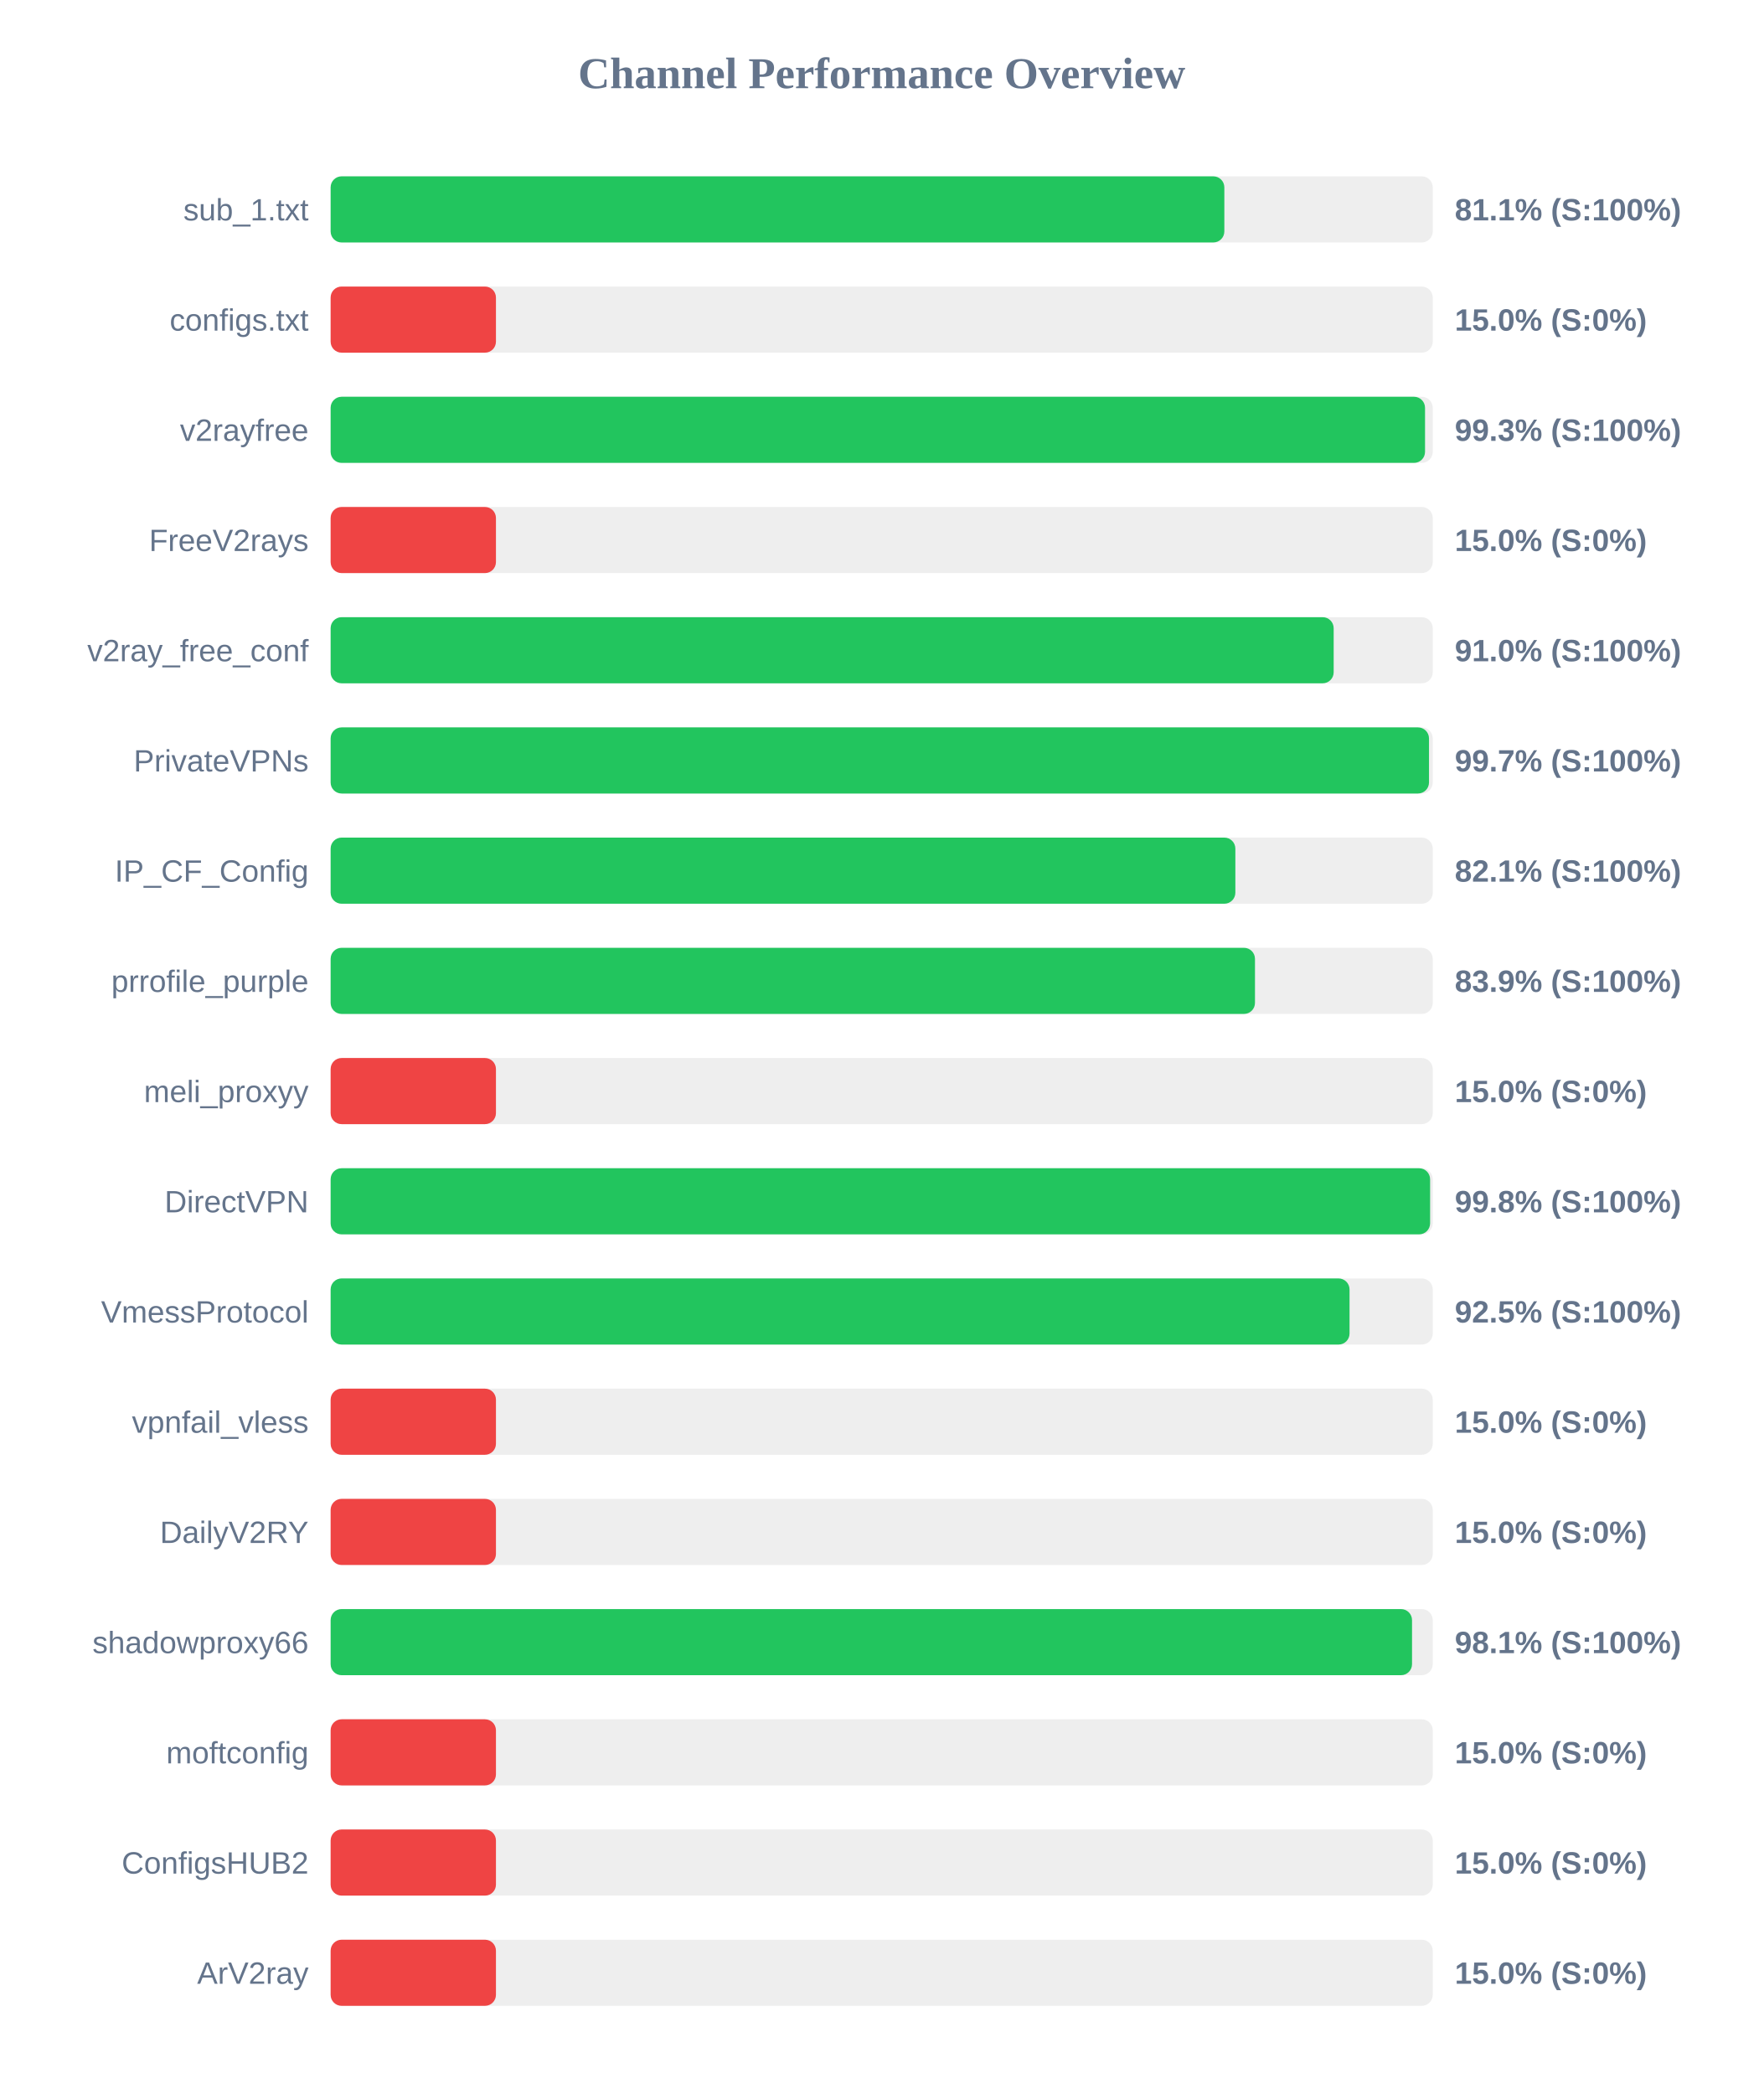
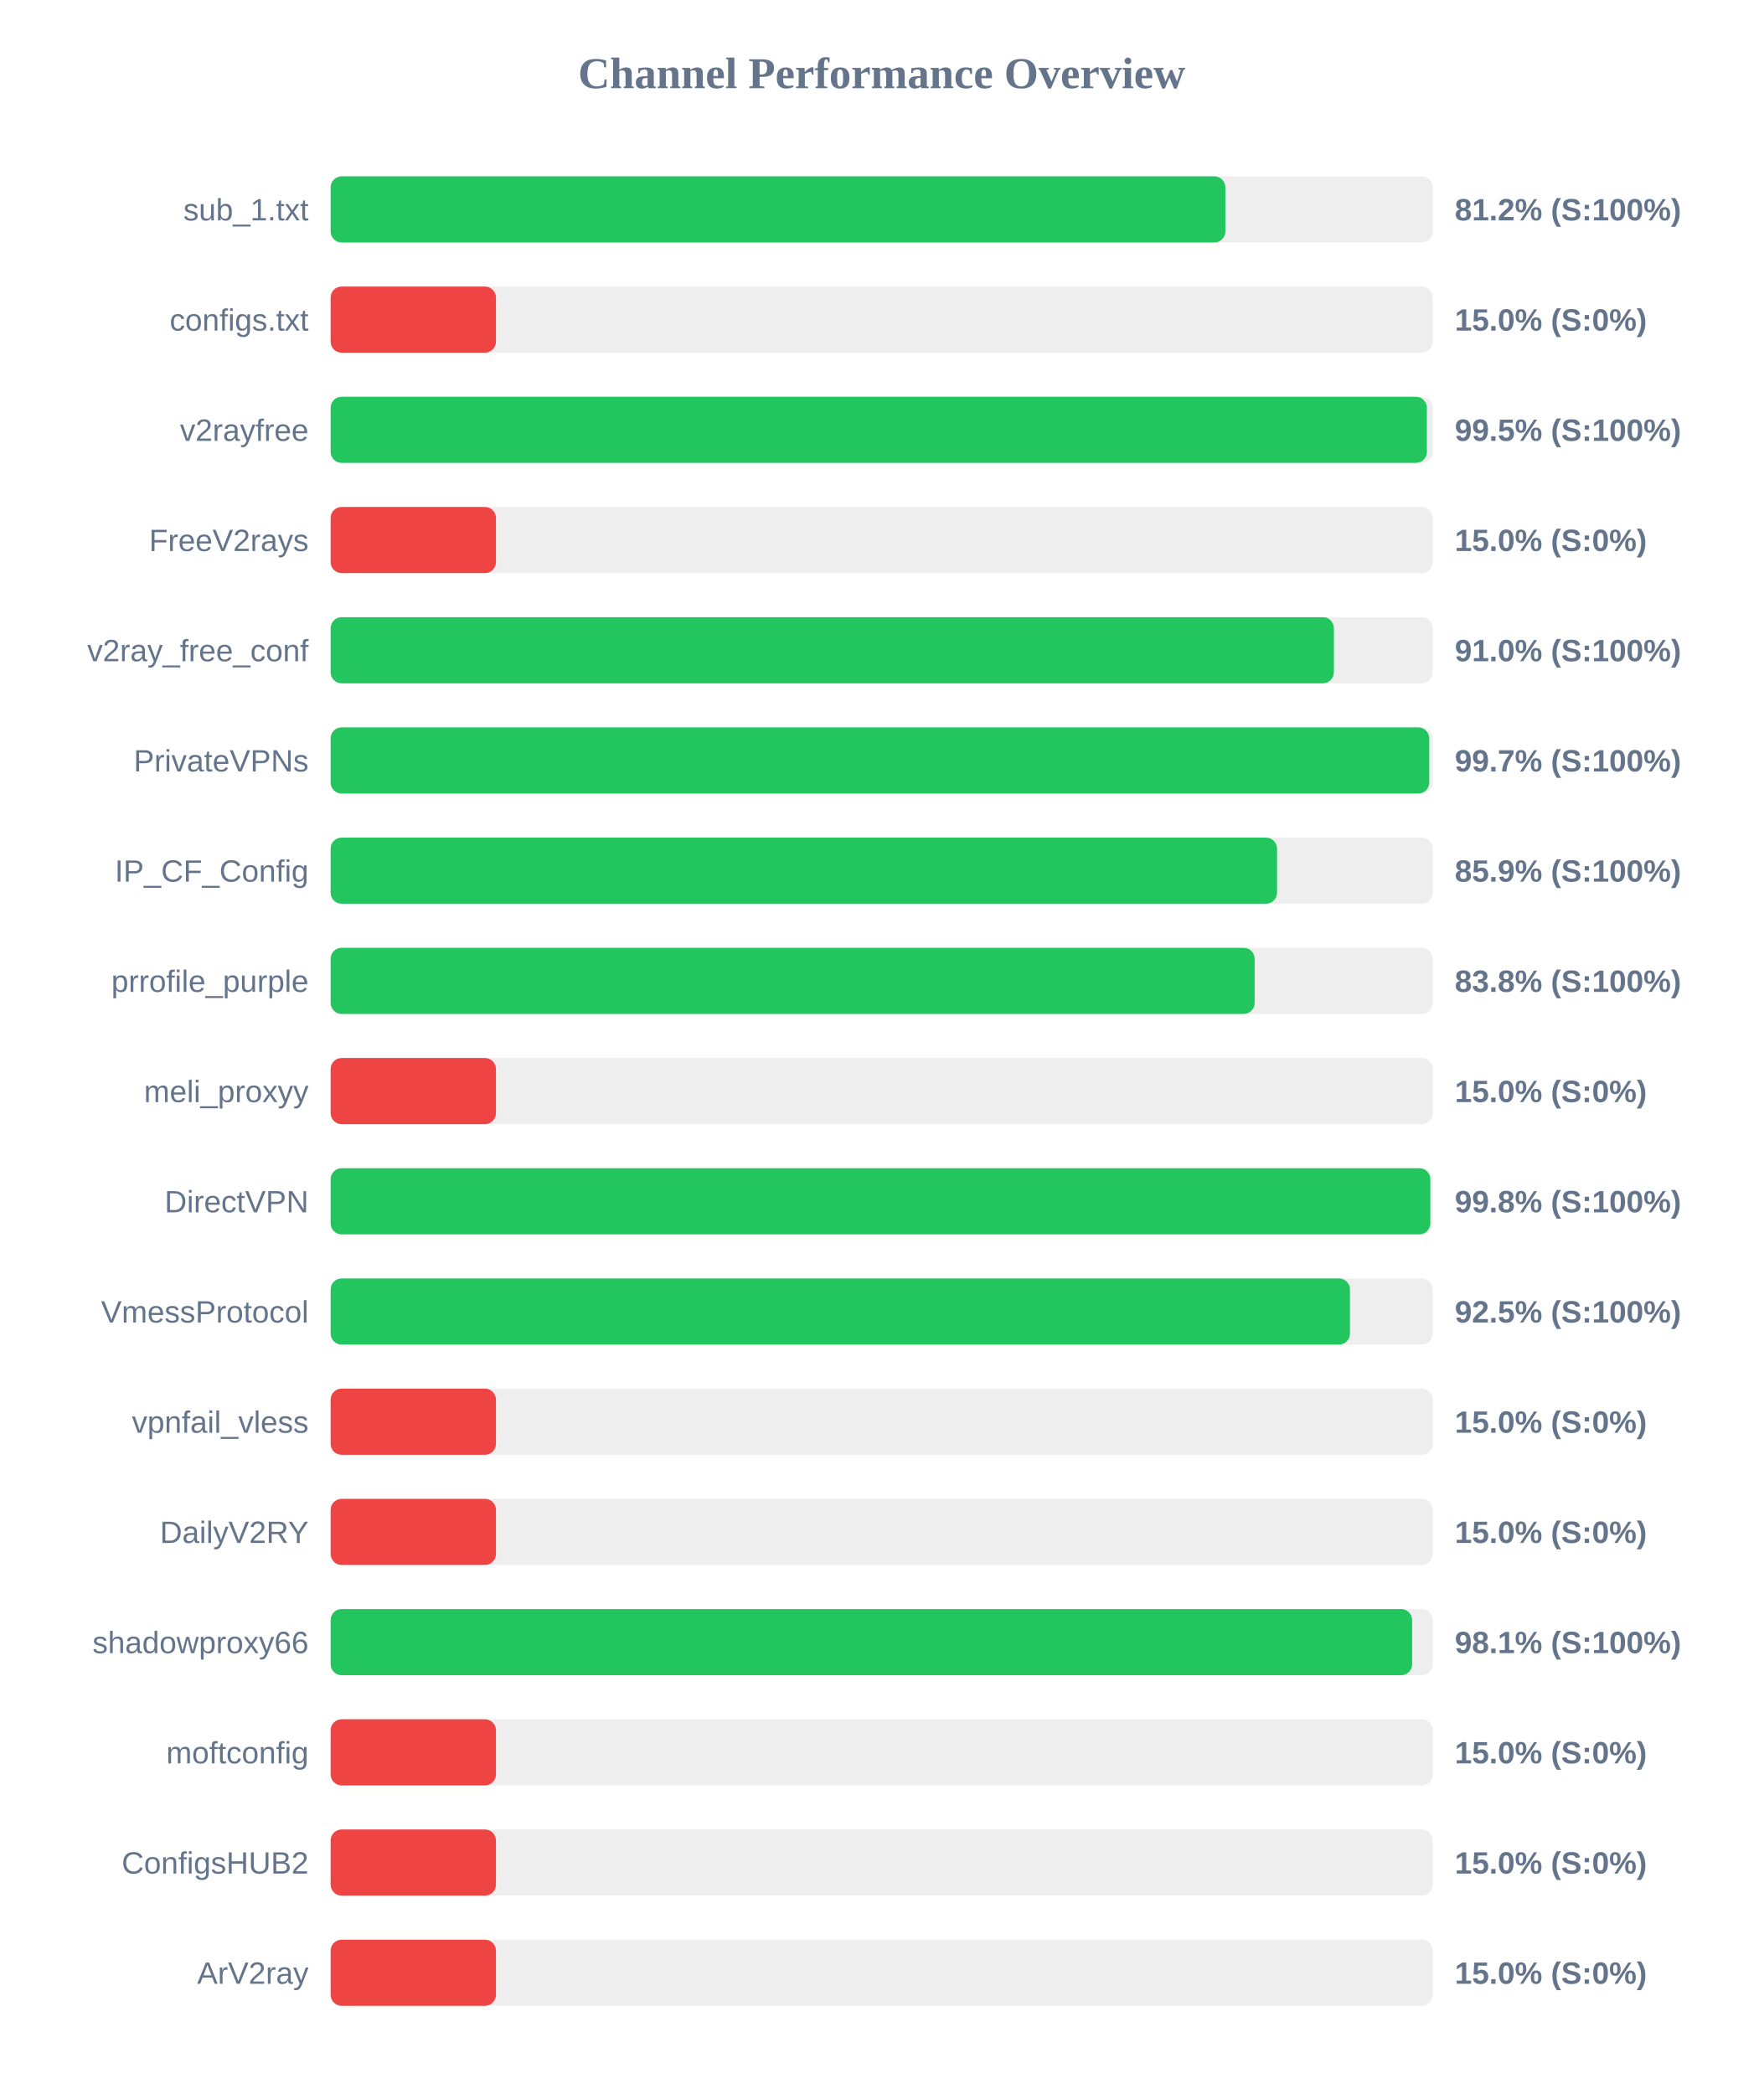
<svg xmlns="http://www.w3.org/2000/svg" width="800" height="950" version="1.1">
  <style>
        .row { font: 14px Arial; fill: #64748b; }
        .score { font: bold 14px Arial; fill: #64748b; }
    </style>
  <text x="400" y="40" text-anchor="middle" font-size="20px" font-weight="bold" fill="#64748b">Channel Performance Overview</text>
  <rect x="150" y="80" width="500" height="30" fill="#eee" rx="5" />
-   <rect x="150" y="80" width="405.45" height="30" fill="#22c55e" rx="5" />
+   <rect x="150" y="80" width="405.9" height="30" fill="#22c55e" rx="5" />
  <text x="140" y="100" text-anchor="end" class="row">sub_1.txt</text>
-   <text x="660" y="100" text-anchor="start" class="score">81.1% (S:100%)</text>
+   <text x="660" y="100" text-anchor="start" class="score">81.2% (S:100%)</text>
  <rect x="150" y="130" width="500" height="30" fill="#eee" rx="5" />
  <rect x="150" y="130" width="75.0" height="30" fill="#ef4444" rx="5" />
  <text x="140" y="150" text-anchor="end" class="row">configs.txt</text>
  <text x="660" y="150" text-anchor="start" class="score">15.0% (S:0%)</text>
  <rect x="150" y="180" width="500" height="30" fill="#eee" rx="5" />
-   <rect x="150" y="180" width="496.5" height="30" fill="#22c55e" rx="5" />
+   <rect x="150" y="180" width="497.35" height="30" fill="#22c55e" rx="5" />
  <text x="140" y="200" text-anchor="end" class="row">v2rayfree</text>
-   <text x="660" y="200" text-anchor="start" class="score">99.3% (S:100%)</text>
+   <text x="660" y="200" text-anchor="start" class="score">99.5% (S:100%)</text>
  <rect x="150" y="230" width="500" height="30" fill="#eee" rx="5" />
  <rect x="150" y="230" width="75.0" height="30" fill="#ef4444" rx="5" />
  <text x="140" y="250" text-anchor="end" class="row">FreeV2rays</text>
  <text x="660" y="250" text-anchor="start" class="score">15.0% (S:0%)</text>
  <rect x="150" y="280" width="500" height="30" fill="#eee" rx="5" />
-   <rect x="150" y="280" width="455.05" height="30" fill="#22c55e" rx="5" />
+   <rect x="150" y="280" width="455.15" height="30" fill="#22c55e" rx="5" />
  <text x="140" y="300" text-anchor="end" class="row">v2ray_free_conf</text>
  <text x="660" y="300" text-anchor="start" class="score">91.0% (S:100%)</text>
  <rect x="150" y="330" width="500" height="30" fill="#eee" rx="5" />
-   <rect x="150" y="330" width="498.3" height="30" fill="#22c55e" rx="5" />
+   <rect x="150" y="330" width="498.4" height="30" fill="#22c55e" rx="5" />
  <text x="140" y="350" text-anchor="end" class="row">PrivateVPNs</text>
  <text x="660" y="350" text-anchor="start" class="score">99.7% (S:100%)</text>
  <rect x="150" y="380" width="500" height="30" fill="#eee" rx="5" />
-   <rect x="150" y="380" width="410.45" height="30" fill="#22c55e" rx="5" />
+   <rect x="150" y="380" width="429.35" height="30" fill="#22c55e" rx="5" />
  <text x="140" y="400" text-anchor="end" class="row">IP_CF_Config</text>
-   <text x="660" y="400" text-anchor="start" class="score">82.1% (S:100%)</text>
+   <text x="660" y="400" text-anchor="start" class="score">85.9% (S:100%)</text>
  <rect x="150" y="430" width="500" height="30" fill="#eee" rx="5" />
-   <rect x="150" y="430" width="419.35" height="30" fill="#22c55e" rx="5" />
+   <rect x="150" y="430" width="419.2" height="30" fill="#22c55e" rx="5" />
  <text x="140" y="450" text-anchor="end" class="row">prrofile_purple</text>
-   <text x="660" y="450" text-anchor="start" class="score">83.9% (S:100%)</text>
+   <text x="660" y="450" text-anchor="start" class="score">83.8% (S:100%)</text>
  <rect x="150" y="480" width="500" height="30" fill="#eee" rx="5" />
  <rect x="150" y="480" width="75.0" height="30" fill="#ef4444" rx="5" />
  <text x="140" y="500" text-anchor="end" class="row">meli_proxyy</text>
  <text x="660" y="500" text-anchor="start" class="score">15.0% (S:0%)</text>
  <rect x="150" y="530" width="500" height="30" fill="#eee" rx="5" />
-   <rect x="150" y="530" width="498.8" height="30" fill="#22c55e" rx="5" />
+   <rect x="150" y="530" width="498.9" height="30" fill="#22c55e" rx="5" />
  <text x="140" y="550" text-anchor="end" class="row">DirectVPN</text>
  <text x="660" y="550" text-anchor="start" class="score">99.8% (S:100%)</text>
  <rect x="150" y="580" width="500" height="30" fill="#eee" rx="5" />
-   <rect x="150" y="580" width="462.25" height="30" fill="#22c55e" rx="5" />
+   <rect x="150" y="580" width="462.45" height="30" fill="#22c55e" rx="5" />
  <text x="140" y="600" text-anchor="end" class="row">VmessProtocol</text>
  <text x="660" y="600" text-anchor="start" class="score">92.5% (S:100%)</text>
  <rect x="150" y="630" width="500" height="30" fill="#eee" rx="5" />
  <rect x="150" y="630" width="75.0" height="30" fill="#ef4444" rx="5" />
  <text x="140" y="650" text-anchor="end" class="row">vpnfail_vless</text>
  <text x="660" y="650" text-anchor="start" class="score">15.0% (S:0%)</text>
  <rect x="150" y="680" width="500" height="30" fill="#eee" rx="5" />
  <rect x="150" y="680" width="75.0" height="30" fill="#ef4444" rx="5" />
  <text x="140" y="700" text-anchor="end" class="row">DailyV2RY</text>
  <text x="660" y="700" text-anchor="start" class="score">15.0% (S:0%)</text>
  <rect x="150" y="730" width="500" height="30" fill="#eee" rx="5" />
-   <rect x="150" y="730" width="490.6" height="30" fill="#22c55e" rx="5" />
+   <rect x="150" y="730" width="490.65" height="30" fill="#22c55e" rx="5" />
  <text x="140" y="750" text-anchor="end" class="row">shadowproxy66</text>
  <text x="660" y="750" text-anchor="start" class="score">98.1% (S:100%)</text>
  <rect x="150" y="780" width="500" height="30" fill="#eee" rx="5" />
  <rect x="150" y="780" width="75.0" height="30" fill="#ef4444" rx="5" />
  <text x="140" y="800" text-anchor="end" class="row">moftconfig</text>
  <text x="660" y="800" text-anchor="start" class="score">15.0% (S:0%)</text>
  <rect x="150" y="830" width="500" height="30" fill="#eee" rx="5" />
  <rect x="150" y="830" width="75.0" height="30" fill="#ef4444" rx="5" />
  <text x="140" y="850" text-anchor="end" class="row">ConfigsHUB2</text>
  <text x="660" y="850" text-anchor="start" class="score">15.0% (S:0%)</text>
  <rect x="150" y="880" width="500" height="30" fill="#eee" rx="5" />
  <rect x="150" y="880" width="75.0" height="30" fill="#ef4444" rx="5" />
  <text x="140" y="900" text-anchor="end" class="row">ArV2ray</text>
  <text x="660" y="900" text-anchor="start" class="score">15.0% (S:0%)</text>
</svg>
